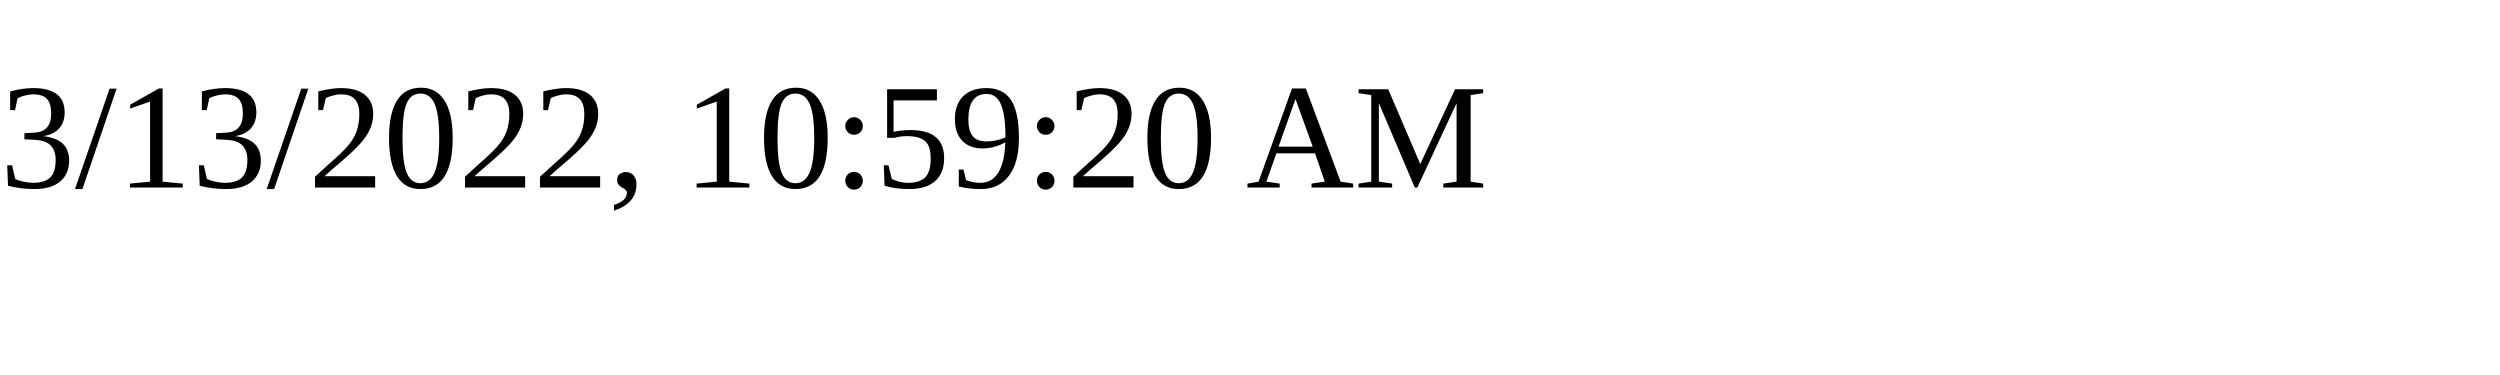
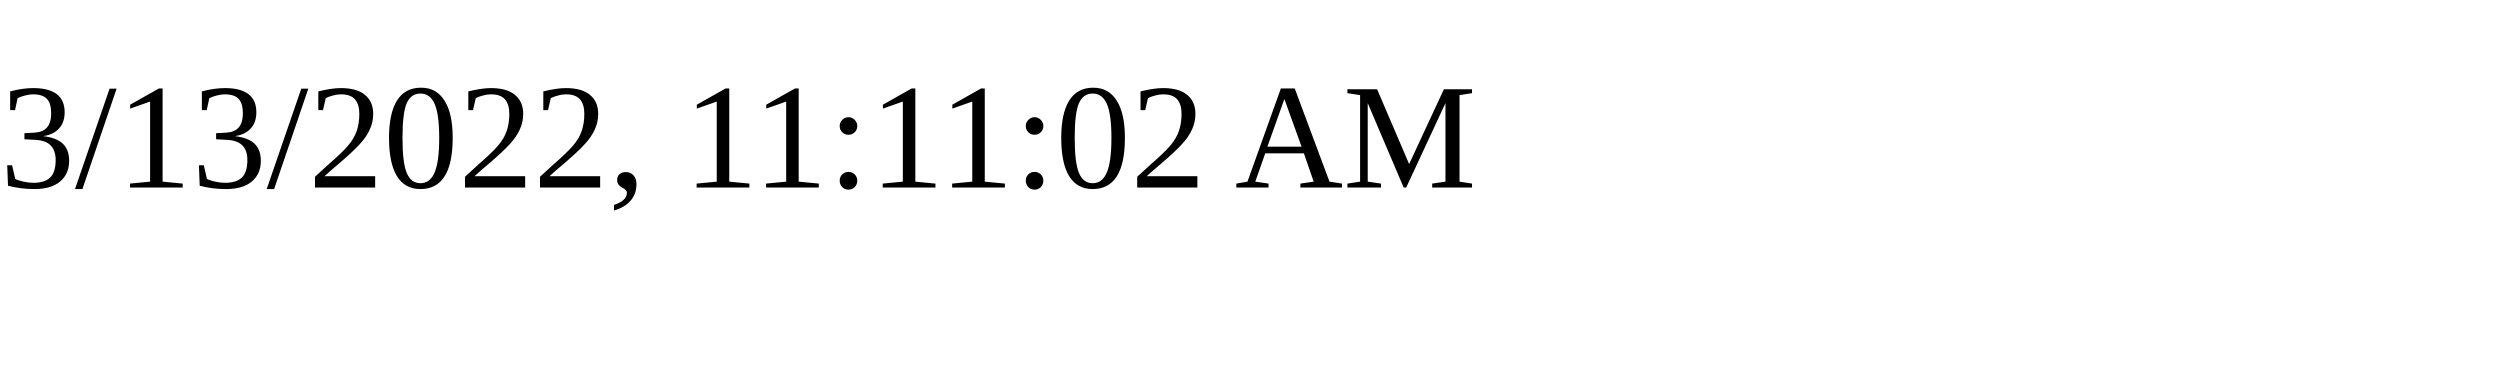
<svg xmlns="http://www.w3.org/2000/svg" height="30" width="200">
-   <text x="0" y="15">3/13/2022, 10:59:20 AM</text>
+   <text x="0" y="15">3/13/2022, 11:11:02 AM</text>
</svg>
